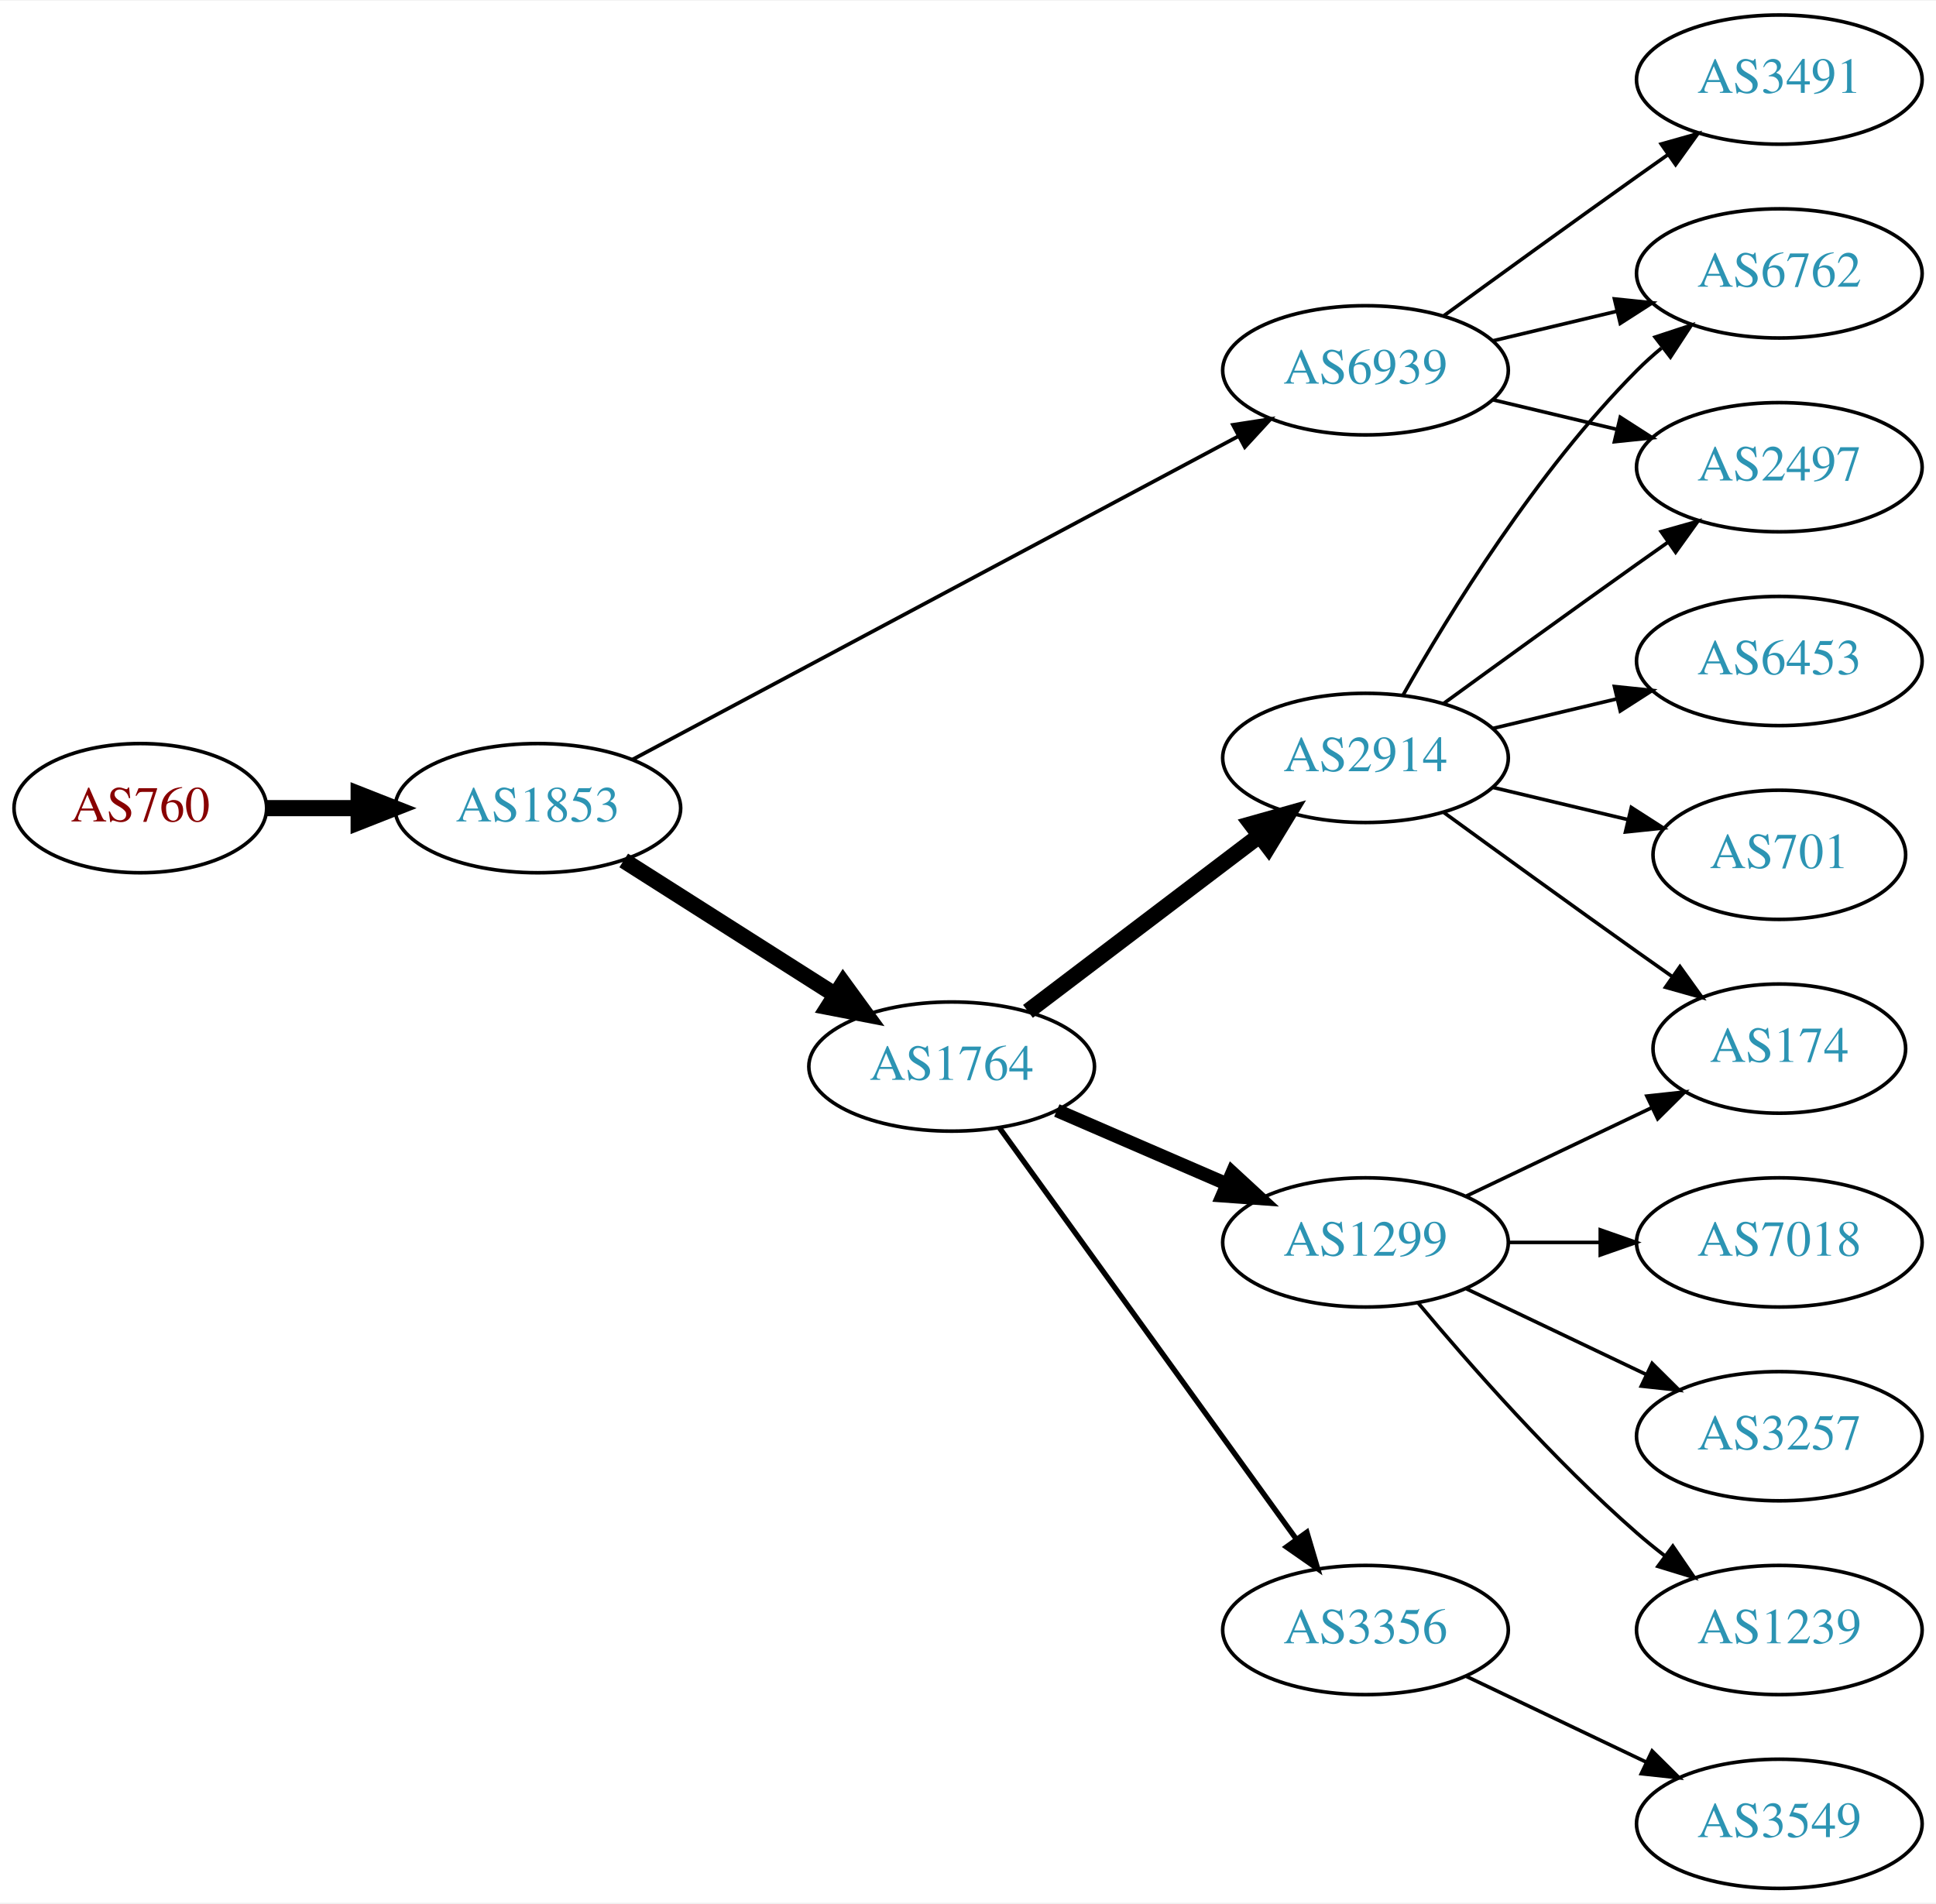
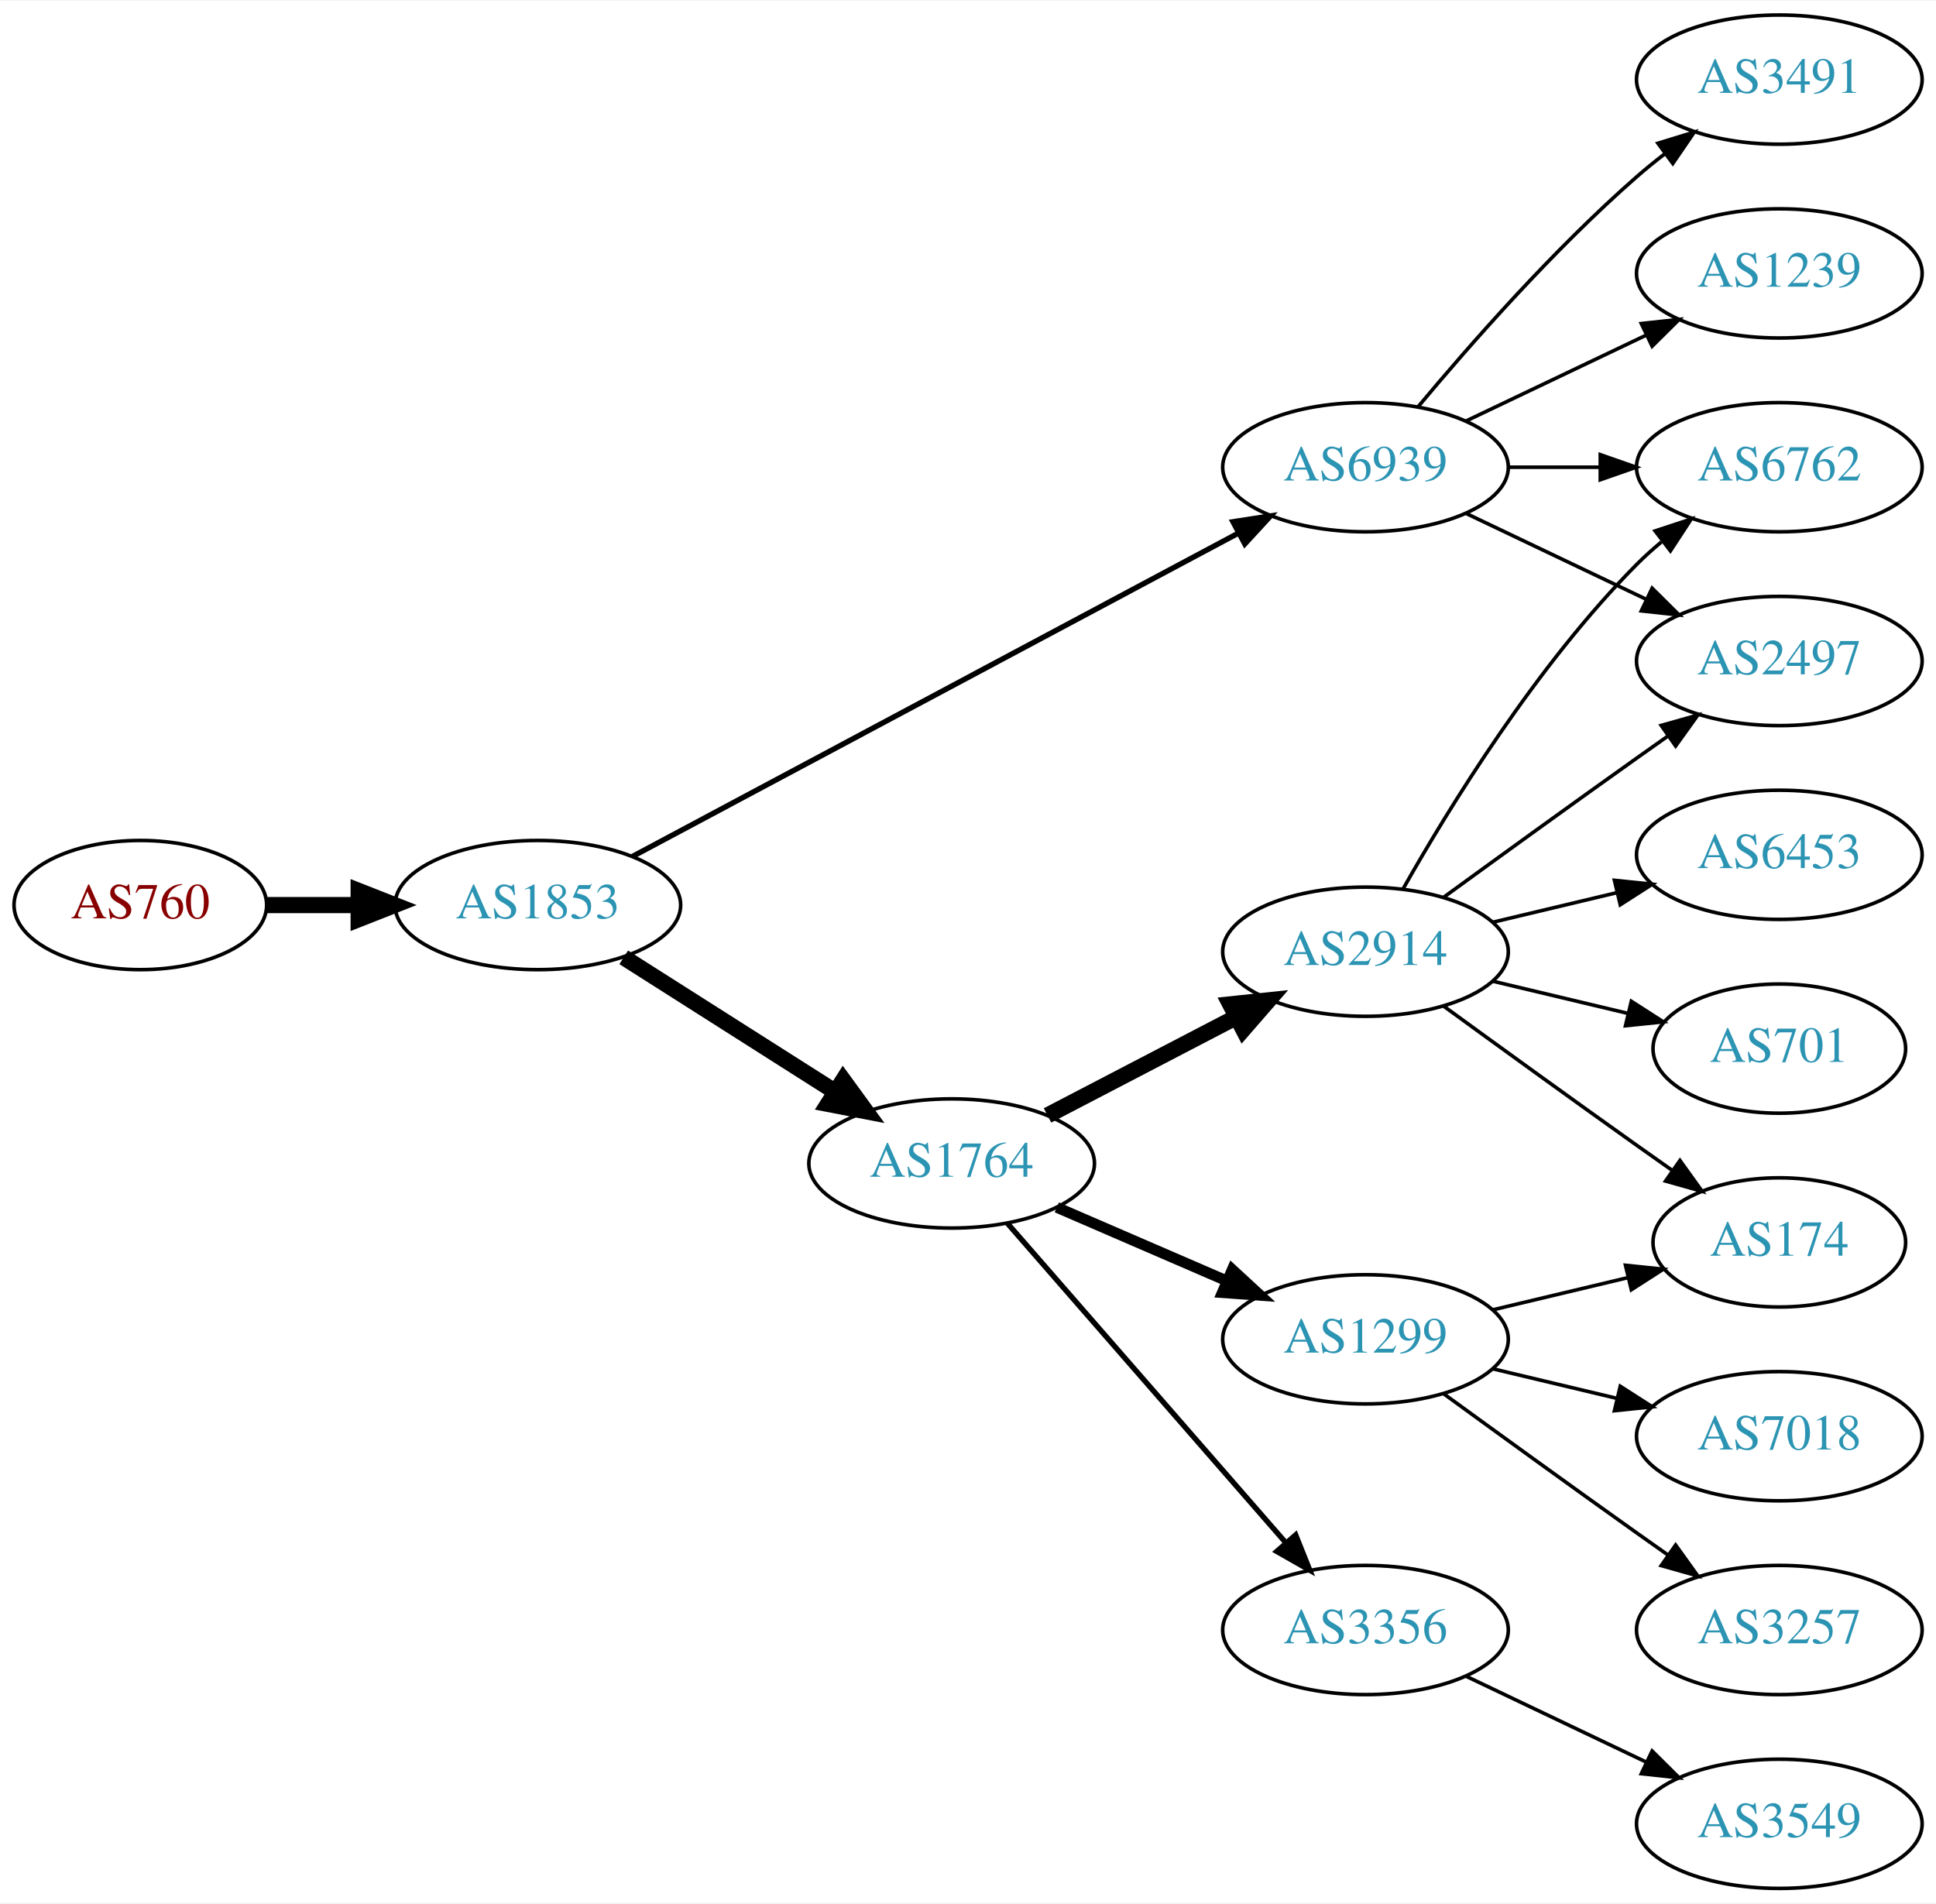
<svg xmlns="http://www.w3.org/2000/svg" xmlns:xlink="http://www.w3.org/1999/xlink" width="539pt" height="530pt" viewBox="0.00 0.00 539.37 530.00">
  <g id="graph0" class="graph" transform="scale(1 1) rotate(0) translate(4 526)">
    <polygon fill="white" stroke="none" points="-4,4 -4,-526 535.366,-526 535.366,4 -4,4" />
    <g id="node1" class="node">
      <g id="a_node1">
        <a xlink:href="/asn/760" xlink:title="AS760 ~ University of Vienna, Austria [AT]">
-           <ellipse fill="#ffffff" stroke="black" cx="35.097" cy="-301" rx="35.194" ry="18" />
-           <text text-anchor="middle" x="35.097" y="-297.3" font-family="Times,serif" font-size="14.00" fill="#880000">AS760</text>
+           <ellipse fill="#ffffff" stroke="black" cx="35.097" cy="-274" rx="35.194" ry="18" />
+           <text text-anchor="middle" x="35.097" y="-270.3" font-family="Times,serif" font-size="14.00" fill="#880000">AS760</text>
        </a>
      </g>
    </g>
    <g id="node2" class="node">
      <g id="a_node2">
        <a xlink:href="/asn/1853" xlink:title="AS1853 ~ ACOnet Backbone [AT]">
-           <ellipse fill="#ffffff" stroke="black" cx="145.84" cy="-301" rx="39.794" ry="18" />
-           <text text-anchor="middle" x="145.84" y="-297.3" font-family="Times,serif" font-size="14.00" fill="#2c94b3">AS1853</text>
+           <ellipse fill="#ffffff" stroke="black" cx="145.84" cy="-274" rx="39.794" ry="18" />
+           <text text-anchor="middle" x="145.84" y="-270.3" font-family="Times,serif" font-size="14.00" fill="#2c94b3">AS1853</text>
        </a>
      </g>
    </g>
    <g id="edge1" class="edge">
-       <path fill="none" stroke="black" stroke-width="4.5" d="M70.206,-301C78.353,-301 87.21,-301 95.881,-301" />
-       <polygon fill="black" stroke="black" stroke-width="4.5" points="95.921,-304.938 105.921,-301 95.921,-297.063 95.921,-304.938" />
+       <path fill="none" stroke="black" stroke-width="4.5" d="M70.206,-274C78.353,-274 87.21,-274 95.881,-274" />
+       <polygon fill="black" stroke="black" stroke-width="4.5" points="95.921,-277.938 105.921,-274 95.921,-270.063 95.921,-277.938" />
    </g>
    <g id="node3" class="node">
      <g id="a_node3">
-         <a xlink:href="/asn/1764" xlink:title="AS1764 ~ NEXTLAYER-AS [AT]">
-           <ellipse fill="#ffffff" stroke="black" cx="261.133" cy="-229" rx="39.794" ry="18" />
-           <text text-anchor="middle" x="261.133" y="-225.3" font-family="Times,serif" font-size="14.00" fill="#2c94b3">AS1764</text>
+         <a xlink:href="/asn/6939" xlink:title="AS6939 ~ Hurricane Electric LLC [US]">
+           <ellipse fill="#ffffff" stroke="black" cx="376.426" cy="-396" rx="39.794" ry="18" />
+           <text text-anchor="middle" x="376.426" y="-392.3" font-family="Times,serif" font-size="14.00" fill="#2c94b3">AS6939</text>
        </a>
      </g>
    </g>
    <g id="edge2" class="edge">
-       <path fill="none" stroke="black" stroke-width="4.5" d="M169.767,-286.43C186.735,-275.646 210.051,-260.828 228.748,-248.946" />
-       <polygon fill="black" stroke="black" stroke-width="4.5" points="230.913,-252.236 237.241,-243.549 226.689,-245.589 230.913,-252.236" />
+       <path fill="none" stroke="black" stroke-width="1.5" d="M172.176,-287.522C213.283,-309.462 294.568,-352.845 340.919,-377.583" />
+       <polygon fill="black" stroke="black" stroke-width="1.5" points="339.506,-380.796 349.977,-382.417 342.802,-374.621 339.506,-380.796" />
    </g>
    <g id="node4" class="node">
      <g id="a_node4">
-         <a xlink:href="/asn/6939" xlink:title="AS6939 ~ Hurricane Electric LLC [US]">
-           <ellipse fill="#ffffff" stroke="black" cx="376.426" cy="-423" rx="39.794" ry="18" />
-           <text text-anchor="middle" x="376.426" y="-419.3" font-family="Times,serif" font-size="14.00" fill="#2c94b3">AS6939</text>
+         <a xlink:href="/asn/1764" xlink:title="AS1764 ~ NEXTLAYER-AS [AT]">
+           <ellipse fill="#ffffff" stroke="black" cx="261.133" cy="-202" rx="39.794" ry="18" />
+           <text text-anchor="middle" x="261.133" y="-198.3" font-family="Times,serif" font-size="14.00" fill="#2c94b3">AS1764</text>
        </a>
      </g>
    </g>
    <g id="edge3" class="edge">
-       <path fill="none" stroke="black" stroke-width="1.038" d="M172.176,-314.522C213.283,-336.462 294.568,-379.845 340.919,-404.583" />
-       <polygon fill="black" stroke="black" stroke-width="1.038" points="339.506,-407.796 349.977,-409.417 342.802,-401.621 339.506,-407.796" />
+       <path fill="none" stroke="black" stroke-width="4.5" d="M169.767,-259.43C186.735,-248.646 210.051,-233.828 228.748,-221.946" />
+       <polygon fill="black" stroke="black" stroke-width="4.5" points="230.913,-225.236 237.241,-216.549 226.689,-218.589 230.913,-225.236" />
    </g>
    <g id="node5" class="node">
      <g id="a_node5">
-         <a xlink:href="/asn/2914" xlink:title="AS2914 ~ NTT America, Inc. [US]">
-           <ellipse fill="#ffffff" stroke="black" cx="376.426" cy="-315" rx="39.794" ry="18" />
-           <text text-anchor="middle" x="376.426" y="-311.3" font-family="Times,serif" font-size="14.00" fill="#2c94b3">AS2914</text>
+         <a xlink:href="/asn/6762" xlink:title="AS6762 ~ TELECOM ITALIA SPARKLE S.p.A. [IT]">
+           <ellipse fill="#ffffff" stroke="black" cx="491.719" cy="-396" rx="39.794" ry="18" />
+           <text text-anchor="middle" x="491.719" y="-392.3" font-family="Times,serif" font-size="14.00" fill="#2c94b3">AS6762</text>
        </a>
      </g>
    </g>
    <g id="edge4" class="edge">
-       <path fill="none" stroke="black" stroke-width="4.5" d="M282.388,-244.375C300.32,-257.987 326.691,-278.005 346.782,-293.256" />
-       <polygon fill="black" stroke="black" stroke-width="4.5" points="344.619,-296.558 354.965,-299.468 349.381,-290.286 344.619,-296.558" />
+       <path fill="none" stroke="black" d="M416.098,-396C424.301,-396 433.065,-396 441.598,-396" />
+       <polygon fill="black" stroke="black" points="441.837,-399.5 451.837,-396 441.837,-392.5 441.837,-399.5" />
    </g>
    <g id="node6" class="node">
      <g id="a_node6">
-         <a xlink:href="/asn/1299" xlink:title="AS1299 ~ Telia Carrier [EU]">
-           <ellipse fill="#ffffff" stroke="black" cx="376.426" cy="-180" rx="39.794" ry="18" />
-           <text text-anchor="middle" x="376.426" y="-176.3" font-family="Times,serif" font-size="14.00" fill="#2c94b3">AS1299</text>
+         <a xlink:href="/asn/3491" xlink:title="AS3491 ~ PCCW Global, Inc. [US]">
+           <ellipse fill="#ffffff" stroke="black" cx="491.719" cy="-504" rx="39.794" ry="18" />
+           <text text-anchor="middle" x="491.719" y="-500.3" font-family="Times,serif" font-size="14.00" fill="#2c94b3">AS3491</text>
        </a>
      </g>
    </g>
    <g id="edge5" class="edge">
-       <path fill="none" stroke="black" stroke-width="3.75" d="M290.43,-216.762C304.758,-210.564 322.348,-202.957 337.801,-196.273" />
-       <polygon fill="black" stroke="black" stroke-width="3.75" points="339.309,-199.434 347.098,-192.252 336.53,-193.01 339.309,-199.434" />
+       <path fill="none" stroke="black" d="M391.056,-412.817C405.339,-429.929 428.885,-456.745 452.073,-477 454.538,-479.154 457.177,-481.294 459.874,-483.372" />
+       <polygon fill="black" stroke="black" points="457.899,-486.264 468.028,-489.37 462.047,-480.625 457.899,-486.264" />
    </g>
    <g id="node7" class="node">
      <g id="a_node7">
+         <a xlink:href="/asn/1239" xlink:title="AS1239 ~ Sprint [US]">
+           <ellipse fill="#ffffff" stroke="black" cx="491.719" cy="-450" rx="39.794" ry="18" />
+           <text text-anchor="middle" x="491.719" y="-446.3" font-family="Times,serif" font-size="14.00" fill="#2c94b3">AS1239</text>
+         </a>
+       </g>
+     </g>
+     <g id="edge6" class="edge">
+       <path fill="none" stroke="black" d="M404.563,-408.934C419.557,-416.081 438.378,-425.052 454.601,-432.785" />
+       <polygon fill="black" stroke="black" points="453.271,-436.028 463.804,-437.171 456.283,-429.709 453.271,-436.028" />
+     </g>
+     <g id="node8" class="node">
+       <g id="a_node8">
+         <a xlink:href="/asn/2497" xlink:title="AS2497 ~ Internet Initiative Japan Inc. [JP]">
+           <ellipse fill="#ffffff" stroke="black" cx="491.719" cy="-342" rx="39.794" ry="18" />
+           <text text-anchor="middle" x="491.719" y="-338.3" font-family="Times,serif" font-size="14.00" fill="#2c94b3">AS2497</text>
+         </a>
+       </g>
+     </g>
+     <g id="edge7" class="edge">
+       <path fill="none" stroke="black" d="M404.563,-383.066C419.557,-375.919 438.378,-366.948 454.601,-359.215" />
+       <polygon fill="black" stroke="black" points="456.283,-362.291 463.804,-354.829 453.271,-355.972 456.283,-362.291" />
+     </g>
+     <g id="node9" class="node">
+       <g id="a_node9">
+         <a xlink:href="/asn/2914" xlink:title="AS2914 ~ NTT America, Inc. [US]">
+           <ellipse fill="#ffffff" stroke="black" cx="376.426" cy="-261" rx="39.794" ry="18" />
+           <text text-anchor="middle" x="376.426" y="-257.3" font-family="Times,serif" font-size="14.00" fill="#2c94b3">AS2914</text>
+         </a>
+       </g>
+     </g>
+     <g id="edge8" class="edge">
+       <path fill="none" stroke="black" stroke-width="4.5" d="M287.841,-215.388C303.375,-223.478 323.386,-233.899 340.359,-242.738" />
+       <polygon fill="black" stroke="black" stroke-width="4.5" points="338.74,-246.334 349.428,-247.461 342.377,-239.349 338.74,-246.334" />
+     </g>
+     <g id="node10" class="node">
+       <g id="a_node10">
+         <a xlink:href="/asn/1299" xlink:title="AS1299 ~ Telia Carrier [EU]">
+           <ellipse fill="#ffffff" stroke="black" cx="376.426" cy="-153" rx="39.794" ry="18" />
+           <text text-anchor="middle" x="376.426" y="-149.3" font-family="Times,serif" font-size="14.00" fill="#2c94b3">AS1299</text>
+         </a>
+       </g>
+     </g>
+     <g id="edge9" class="edge">
+       <path fill="none" stroke="black" stroke-width="3" d="M290.43,-189.762C304.758,-183.564 322.348,-175.957 337.801,-169.273" />
+       <polygon fill="black" stroke="black" stroke-width="3" points="339.309,-172.434 347.098,-165.252 336.53,-166.01 339.309,-172.434" />
+     </g>
+     <g id="node11" class="node">
+       <g id="a_node11">
        <a xlink:href="/asn/3356" xlink:title="AS3356 ~ Level 3 Parent, LLC [US]">
          <ellipse fill="#ffffff" stroke="black" cx="376.426" cy="-72" rx="39.794" ry="18" />
          <text text-anchor="middle" x="376.426" y="-68.3" font-family="Times,serif" font-size="14.00" fill="#2c94b3">AS3356</text>
        </a>
      </g>
    </g>
-     <g id="edge6" class="edge">
-       <path fill="none" stroke="black" stroke-width="1.5" d="M274.473,-211.899C294.393,-184.294 333.748,-129.758 357,-97.535" />
-       <polygon fill="black" stroke="black" stroke-width="1.5" points="360.088,-99.237 363.101,-89.079 354.412,-95.141 360.088,-99.237" />
-     </g>
-     <g id="node8" class="node">
-       <g id="a_node8">
-         <a xlink:href="/asn/6762" xlink:title="AS6762 ~ TELECOM ITALIA SPARKLE S.p.A. [IT]">
-           <ellipse fill="#ffffff" stroke="black" cx="491.719" cy="-450" rx="39.794" ry="18" />
-           <text text-anchor="middle" x="491.719" y="-446.3" font-family="Times,serif" font-size="14.00" fill="#2c94b3">AS6762</text>
-         </a>
-       </g>
-     </g>
-     <g id="edge7" class="edge">
-       <path fill="none" stroke="black" d="M412.033,-431.248C422.905,-433.838 435.059,-436.735 446.502,-439.462" />
-       <polygon fill="black" stroke="black" points="445.785,-442.889 456.324,-441.803 447.408,-436.08 445.785,-442.889" />
-     </g>
-     <g id="node9" class="node">
-       <g id="a_node9">
-         <a xlink:href="/asn/3491" xlink:title="AS3491 ~ PCCW Global, Inc. [US]">
-           <ellipse fill="#ffffff" stroke="black" cx="491.719" cy="-504" rx="39.794" ry="18" />
-           <text text-anchor="middle" x="491.719" y="-500.3" font-family="Times,serif" font-size="14.00" fill="#2c94b3">AS3491</text>
-         </a>
-       </g>
-     </g>
-     <g id="edge8" class="edge">
-       <path fill="none" stroke="black" d="M398.274,-438.222C413.208,-449.091 433.822,-464.025 452.073,-477 454.893,-479.005 457.836,-481.085 460.784,-483.159" />
-       <polygon fill="black" stroke="black" points="458.812,-486.05 469.009,-488.926 462.83,-480.319 458.812,-486.05" />
-     </g>
-     <g id="node10" class="node">
-       <g id="a_node10">
-         <a xlink:href="/asn/2497" xlink:title="AS2497 ~ Internet Initiative Japan Inc. [JP]">
-           <ellipse fill="#ffffff" stroke="black" cx="491.719" cy="-396" rx="39.794" ry="18" />
-           <text text-anchor="middle" x="491.719" y="-392.3" font-family="Times,serif" font-size="14.00" fill="#2c94b3">AS2497</text>
-         </a>
-       </g>
-     </g>
-     <g id="edge9" class="edge">
-       <path fill="none" stroke="black" d="M412.033,-414.752C422.905,-412.162 435.059,-409.265 446.502,-406.538" />
-       <polygon fill="black" stroke="black" points="447.408,-409.92 456.324,-404.197 445.785,-403.111 447.408,-409.92" />
+     <g id="edge10" class="edge">
+       <path fill="none" stroke="black" stroke-width="1.5" d="M276.712,-185.271C296.427,-162.649 331.714,-122.158 354.324,-96.214" />
+       <polygon fill="black" stroke="black" stroke-width="1.5" points="356.972,-98.503 360.903,-88.665 351.694,-93.904 356.972,-98.503" />
+     </g>
+     <g id="edge11" class="edge">
+       <path fill="none" stroke="black" d="M386.886,-278.49C399.668,-301.096 424.1,-340.886 452.073,-369 454.183,-371.121 456.479,-373.188 458.865,-375.171" />
+       <polygon fill="black" stroke="black" points="457.117,-378.242 467.18,-381.556 461.38,-372.69 457.117,-378.242" />
+     </g>
+     <g id="edge12" class="edge">
+       <path fill="none" stroke="black" d="M398.274,-276.222C413.208,-287.091 433.822,-302.025 452.073,-315 454.893,-317.005 457.836,-319.085 460.784,-321.159" />
+       <polygon fill="black" stroke="black" points="458.812,-324.05 469.009,-326.926 462.83,-318.319 458.812,-324.05" />
+     </g>
+     <g id="node12" class="node">
+       <g id="a_node12">
+         <a xlink:href="/asn/6453" xlink:title="AS6453 ~ TATA COMMUNICATIONS (AMERICA) INC [US]">
+           <ellipse fill="#ffffff" stroke="black" cx="491.719" cy="-288" rx="39.794" ry="18" />
+           <text text-anchor="middle" x="491.719" y="-284.3" font-family="Times,serif" font-size="14.00" fill="#2c94b3">AS6453</text>
+         </a>
+       </g>
+     </g>
+     <g id="edge13" class="edge">
+       <path fill="none" stroke="black" d="M412.033,-269.248C422.905,-271.838 435.059,-274.735 446.502,-277.462" />
+       <polygon fill="black" stroke="black" points="445.785,-280.889 456.324,-279.803 447.408,-274.08 445.785,-280.889" />
+     </g>
+     <g id="node13" class="node">
+       <g id="a_node13">
+         <a xlink:href="/asn/701" xlink:title="AS701 ~ UUNET [US]">
+           <ellipse fill="#ffffff" stroke="black" cx="491.719" cy="-234" rx="35.194" ry="18" />
+           <text text-anchor="middle" x="491.719" y="-230.3" font-family="Times,serif" font-size="14.00" fill="#2c94b3">AS701</text>
+         </a>
+       </g>
    </g>
    <g id="edge14" class="edge">
-       <path fill="none" stroke="black" d="M386.886,-332.49C399.668,-355.096 424.1,-394.886 452.073,-423 454.183,-425.121 456.479,-427.188 458.865,-429.171" />
-       <polygon fill="black" stroke="black" points="457.117,-432.242 467.18,-435.556 461.38,-426.69 457.117,-432.242" />
-     </g>
-     <g id="edge18" class="edge">
-       <path fill="none" stroke="black" d="M398.274,-330.222C413.208,-341.091 433.822,-356.025 452.073,-369 454.893,-371.005 457.836,-373.085 460.784,-375.159" />
-       <polygon fill="black" stroke="black" points="458.812,-378.05 469.009,-380.926 462.83,-372.319 458.812,-378.05" />
+       <path fill="none" stroke="black" d="M412.033,-252.752C423.828,-249.942 437.133,-246.771 449.4,-243.847" />
+       <polygon fill="black" stroke="black" points="450.489,-247.186 459.405,-241.463 448.866,-240.376 450.489,-247.186" />
    </g>
    <g id="node14" class="node">
      <g id="a_node14">
        <a xlink:href="/asn/174" xlink:title="AS174 ~ Cogent Communications [US]">
-           <ellipse fill="#ffffff" stroke="black" cx="491.719" cy="-234" rx="35.194" ry="18" />
-           <text text-anchor="middle" x="491.719" y="-230.3" font-family="Times,serif" font-size="14.00" fill="#2c94b3">AS174</text>
+           <ellipse fill="#ffffff" stroke="black" cx="491.719" cy="-180" rx="35.194" ry="18" />
+           <text text-anchor="middle" x="491.719" y="-176.3" font-family="Times,serif" font-size="14.00" fill="#2c94b3">AS174</text>
+         </a>
+       </g>
+     </g>
+     <g id="edge15" class="edge">
+       <path fill="none" stroke="black" d="M398.274,-245.778C413.208,-234.909 433.822,-219.975 452.073,-207 455.283,-204.718 458.652,-202.339 462.007,-199.982" />
+       <polygon fill="black" stroke="black" points="464.035,-202.834 470.217,-194.23 460.019,-197.101 464.035,-202.834" />
+     </g>
+     <g id="edge18" class="edge">
+       <path fill="none" stroke="black" d="M412.033,-161.248C423.828,-164.058 437.133,-167.229 449.4,-170.153" />
+       <polygon fill="black" stroke="black" points="448.866,-173.624 459.405,-172.537 450.489,-166.814 448.866,-173.624" />
+     </g>
+     <g id="node16" class="node">
+       <g id="a_node16">
+         <a xlink:href="/asn/7018" xlink:title="AS7018 ~ AT&amp;T Services, Inc. [US]">
+           <ellipse fill="#ffffff" stroke="black" cx="491.719" cy="-126" rx="39.794" ry="18" />
+           <text text-anchor="middle" x="491.719" y="-122.3" font-family="Times,serif" font-size="14.00" fill="#2c94b3">AS7018</text>
        </a>
      </g>
    </g>
    <g id="edge17" class="edge">
-       <path fill="none" stroke="black" d="M398.274,-299.778C413.208,-288.909 433.822,-273.975 452.073,-261 455.283,-258.718 458.652,-256.339 462.007,-253.982" />
-       <polygon fill="black" stroke="black" points="464.035,-256.834 470.217,-248.23 460.019,-251.101 464.035,-256.834" />
+       <path fill="none" stroke="black" d="M412.033,-144.752C422.905,-142.162 435.059,-139.265 446.502,-136.538" />
+       <polygon fill="black" stroke="black" points="447.408,-139.92 456.324,-134.197 445.785,-133.111 447.408,-139.92" />
+     </g>
+     <g id="node17" class="node">
+       <g id="a_node17">
+         <a xlink:href="/asn/3257" xlink:title="AS3257 ~ GTT [DE]">
+           <ellipse fill="#ffffff" stroke="black" cx="491.719" cy="-72" rx="39.794" ry="18" />
+           <text text-anchor="middle" x="491.719" y="-68.3" font-family="Times,serif" font-size="14.00" fill="#2c94b3">AS3257</text>
+         </a>
+       </g>
+     </g>
+     <g id="edge19" class="edge">
+       <path fill="none" stroke="black" d="M398.274,-137.778C413.208,-126.909 433.822,-111.975 452.073,-99 454.893,-96.995 457.836,-94.915 460.784,-92.841" />
+       <polygon fill="black" stroke="black" points="462.83,-95.681 469.009,-87.074 458.812,-89.95 462.83,-95.681" />
    </g>
    <g id="node15" class="node">
      <g id="a_node15">
-         <a xlink:href="/asn/6453" xlink:title="AS6453 ~ TATA COMMUNICATIONS (AMERICA) INC [US]">
-           <ellipse fill="#ffffff" stroke="black" cx="491.719" cy="-342" rx="39.794" ry="18" />
-           <text text-anchor="middle" x="491.719" y="-338.3" font-family="Times,serif" font-size="14.00" fill="#2c94b3">AS6453</text>
-         </a>
-       </g>
-     </g>
-     <g id="edge15" class="edge">
-       <path fill="none" stroke="black" d="M412.033,-323.248C422.905,-325.838 435.059,-328.735 446.502,-331.462" />
-       <polygon fill="black" stroke="black" points="445.785,-334.889 456.324,-333.803 447.408,-328.08 445.785,-334.889" />
-     </g>
-     <g id="node16" class="node">
-       <g id="a_node16">
-         <a xlink:href="/asn/701" xlink:title="AS701 ~ UUNET [US]">
-           <ellipse fill="#ffffff" stroke="black" cx="491.719" cy="-288" rx="35.194" ry="18" />
-           <text text-anchor="middle" x="491.719" y="-284.3" font-family="Times,serif" font-size="14.00" fill="#2c94b3">AS701</text>
-         </a>
-       </g>
-     </g>
-     <g id="edge16" class="edge">
-       <path fill="none" stroke="black" d="M412.033,-306.752C423.828,-303.942 437.133,-300.771 449.4,-297.847" />
-       <polygon fill="black" stroke="black" points="450.489,-301.186 459.405,-295.463 448.866,-294.376 450.489,-301.186" />
-     </g>
-     <g id="node11" class="node">
-       <g id="a_node11">
-         <a xlink:href="/asn/7018" xlink:title="AS7018 ~ AT&amp;T Services, Inc. [US]">
-           <ellipse fill="#ffffff" stroke="black" cx="491.719" cy="-180" rx="39.794" ry="18" />
-           <text text-anchor="middle" x="491.719" y="-176.3" font-family="Times,serif" font-size="14.00" fill="#2c94b3">AS7018</text>
-         </a>
-       </g>
-     </g>
-     <g id="edge10" class="edge">
-       <path fill="none" stroke="black" d="M416.098,-180C424.301,-180 433.065,-180 441.598,-180" />
-       <polygon fill="black" stroke="black" points="441.837,-183.5 451.837,-180 441.837,-176.5 441.837,-183.5" />
-     </g>
-     <g id="node12" class="node">
-       <g id="a_node12">
-         <a xlink:href="/asn/3257" xlink:title="AS3257 ~ GTT [DE]">
-           <ellipse fill="#ffffff" stroke="black" cx="491.719" cy="-126" rx="39.794" ry="18" />
-           <text text-anchor="middle" x="491.719" y="-122.3" font-family="Times,serif" font-size="14.00" fill="#2c94b3">AS3257</text>
-         </a>
-       </g>
-     </g>
-     <g id="edge11" class="edge">
-       <path fill="none" stroke="black" d="M404.563,-167.066C419.557,-159.919 438.378,-150.948 454.601,-143.215" />
-       <polygon fill="black" stroke="black" points="456.283,-146.291 463.804,-138.829 453.271,-139.972 456.283,-146.291" />
-     </g>
-     <g id="node13" class="node">
-       <g id="a_node13">
-         <a xlink:href="/asn/1239" xlink:title="AS1239 ~ Sprint [US]">
-           <ellipse fill="#ffffff" stroke="black" cx="491.719" cy="-72" rx="39.794" ry="18" />
-           <text text-anchor="middle" x="491.719" y="-68.3" font-family="Times,serif" font-size="14.00" fill="#2c94b3">AS1239</text>
-         </a>
-       </g>
-     </g>
-     <g id="edge12" class="edge">
-       <path fill="none" stroke="black" d="M391.056,-163.183C405.339,-146.071 428.885,-119.255 452.073,-99 454.538,-96.846 457.177,-94.706 459.874,-92.628" />
-       <polygon fill="black" stroke="black" points="462.047,-95.375 468.028,-86.63 457.899,-89.736 462.047,-95.375" />
-     </g>
-     <g id="edge13" class="edge">
-       <path fill="none" stroke="black" d="M404.563,-192.934C419.994,-200.29 439.48,-209.577 456.015,-217.459" />
-       <polygon fill="black" stroke="black" points="454.824,-220.768 465.357,-221.911 457.836,-214.449 454.824,-220.768" />
-     </g>
-     <g id="node17" class="node">
-       <g id="a_node17">
        <a xlink:href="/asn/3549" xlink:title="AS3549 ~ Level 3 Parent, LLC [US]">
          <ellipse fill="#ffffff" stroke="black" cx="491.719" cy="-18" rx="39.794" ry="18" />
          <text text-anchor="middle" x="491.719" y="-14.3" font-family="Times,serif" font-size="14.00" fill="#2c94b3">AS3549</text>
        </a>
      </g>
    </g>
-     <g id="edge19" class="edge">
+     <g id="edge16" class="edge">
      <path fill="none" stroke="black" d="M404.563,-59.066C419.557,-51.919 438.378,-42.948 454.601,-35.215" />
      <polygon fill="black" stroke="black" points="456.283,-38.291 463.804,-30.829 453.271,-31.972 456.283,-38.291" />
    </g>
  </g>
</svg>
